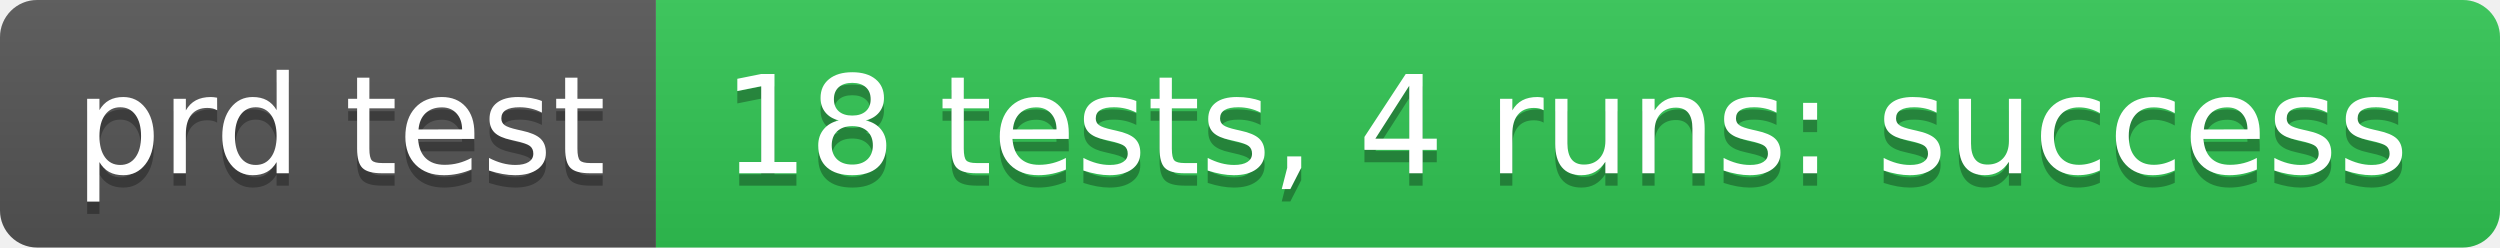
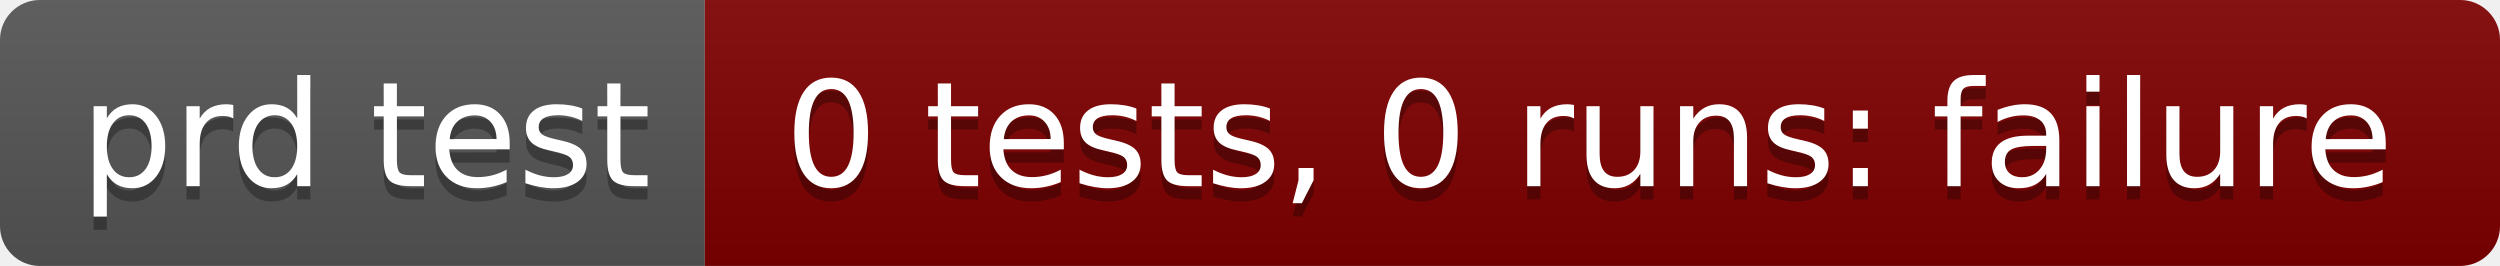
- <svg xmlns="http://www.w3.org/2000/svg" width="202" height="20" role="img" aria-label="prd test: 18 tests, 4 runs: success">
+ <svg xmlns="http://www.w3.org/2000/svg" width="188" height="20" role="img" aria-label="prd test: 0 tests, 0 runs: failure">
  <linearGradient id="s" x2="0" y2="100%">
    <stop offset="0" stop-color="#bbb" stop-opacity=".1" />
    <stop offset="1" stop-opacity=".1" />
  </linearGradient>
  <clipPath id="r">
-     <rect width="202" height="20" rx="3" fill="#fff" />
+     <rect width="188" height="20" rx="3" fill="#fff" />
  </clipPath>
  <g clip-path="url(#r)">
    <rect width="53" height="20" fill="#555" />
-     <rect x="53" width="149" height="20" fill="#31c653" />
-     <rect width="202" height="20" fill="url(#s)" />
+     <rect x="53" width="135" height="20" fill="#800000" />
+     <rect width="188" height="20" fill="url(#s)" />
  </g>
  <g fill="#fff" text-anchor="middle" font-family="Verdana,Geneva,DejaVu Sans,sans-serif" text-rendering="geometricPrecision" font-size="110">
    <text aria-hidden="true" x="275" y="150" fill="#010101" fill-opacity=".3" transform="scale(.1)" textLength="430">prd test</text>
    <text x="275" y="140" transform="scale(.1)" fill="#fff" textLength="430">prd test</text>
-     <text aria-hidden="true" x="1265" y="150" fill="#010101" fill-opacity=".3" transform="scale(.1)" textLength="1390">18 tests, 4 runs: success</text>
-     <text x="1265" y="140" transform="scale(.1)" fill="#fff" textLength="1390">18 tests, 4 runs: success</text>
+     <text aria-hidden="true" x="1195" y="150" fill="#010101" fill-opacity=".3" transform="scale(.1)" textLength="1250">0 tests, 0 runs: failure</text>
+     <text x="1195" y="140" transform="scale(.1)" fill="#fff" textLength="1250">0 tests, 0 runs: failure</text>
  </g>
</svg>
